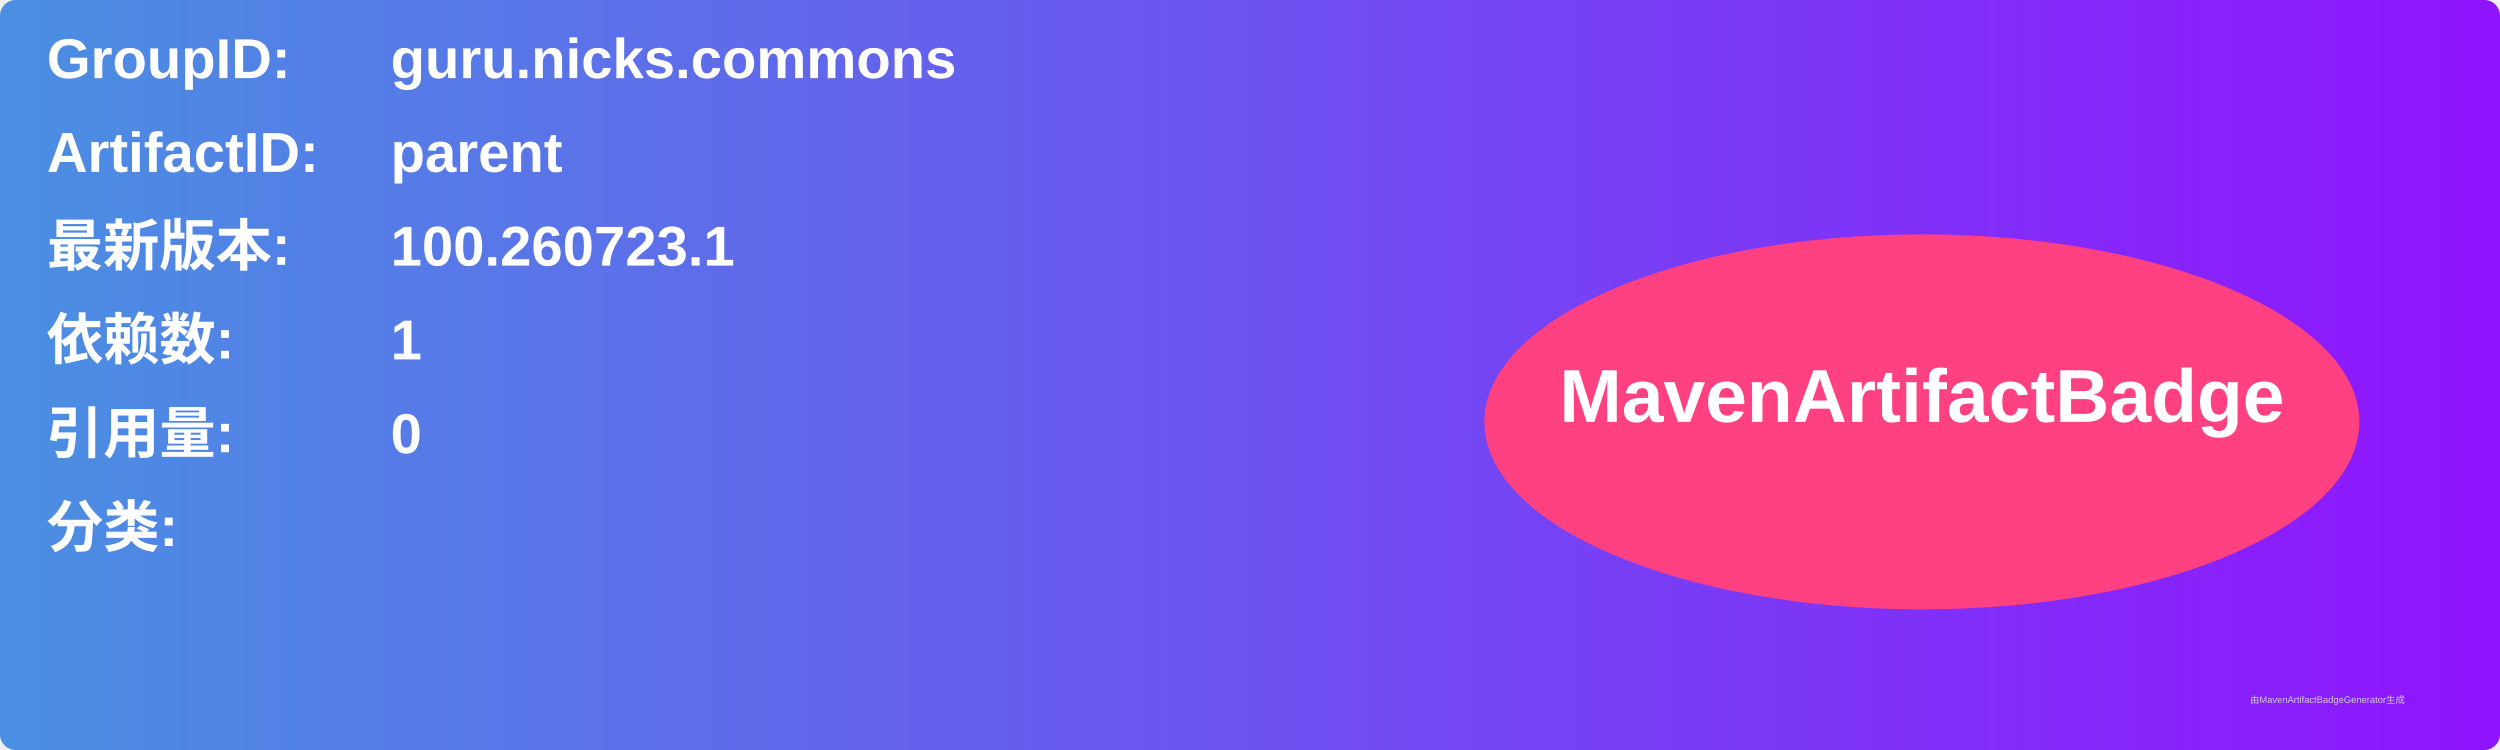
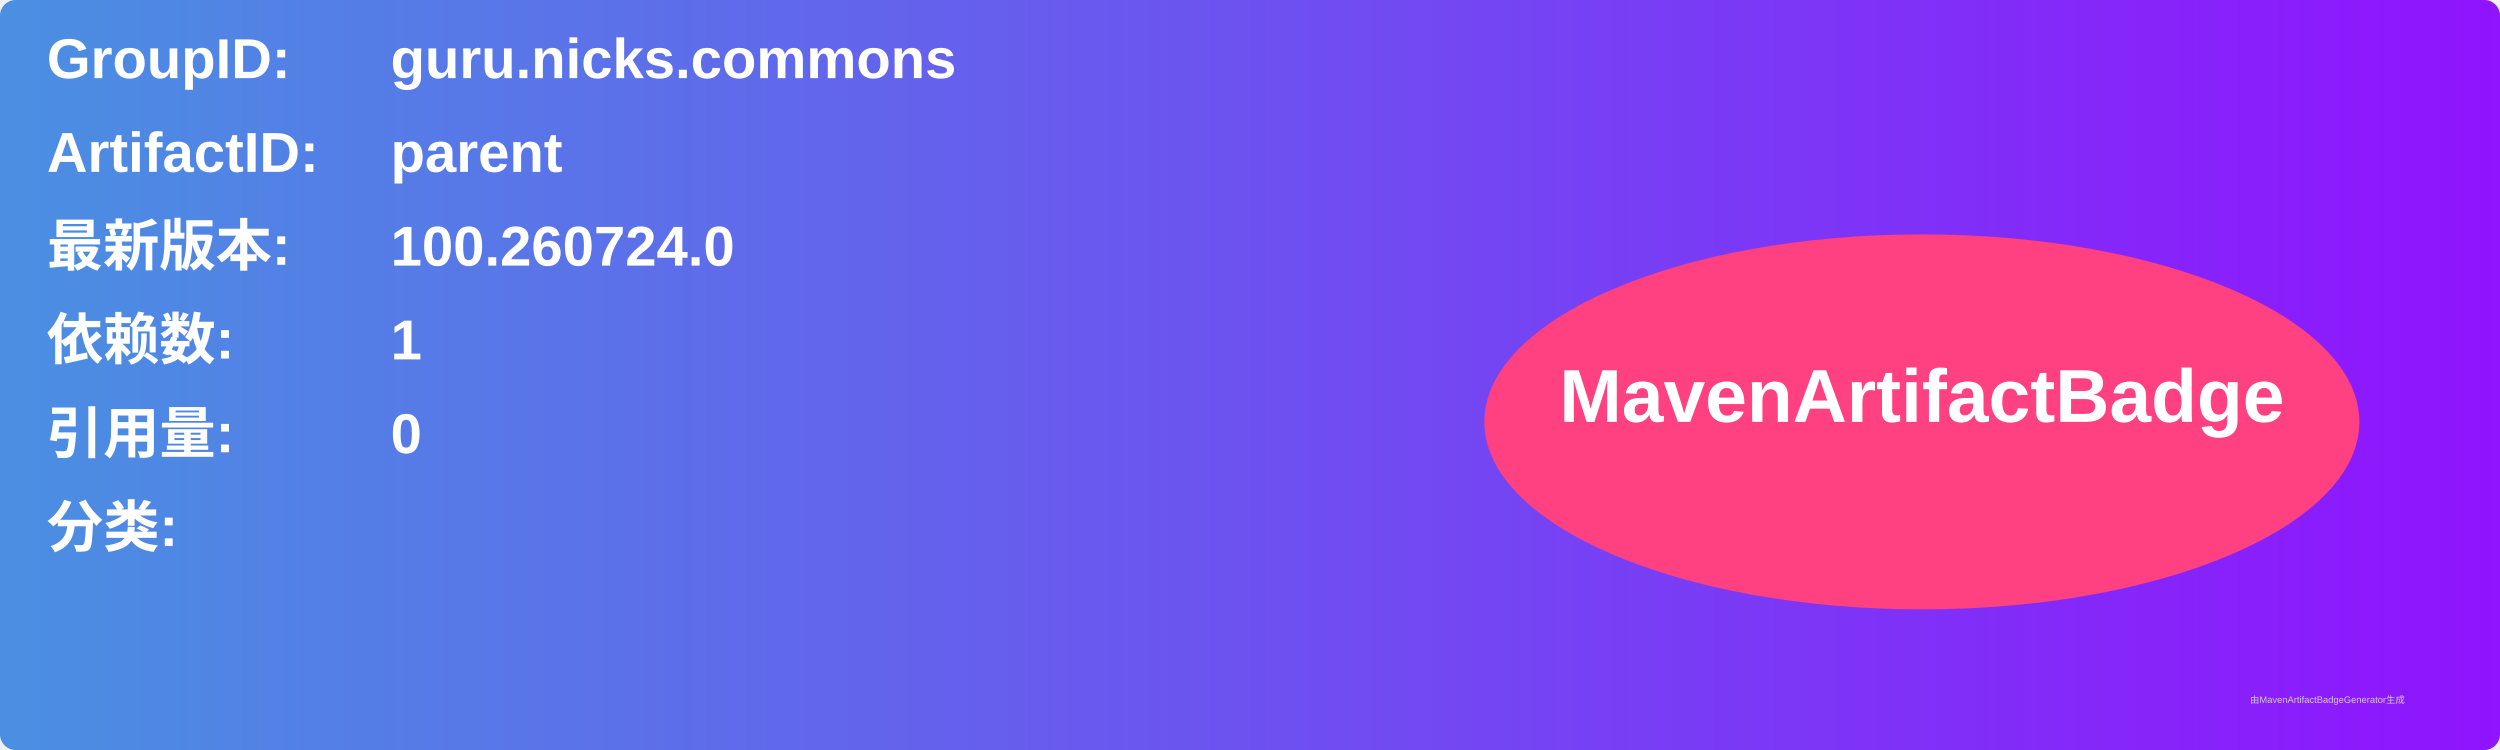
<svg xmlns="http://www.w3.org/2000/svg" width="800" height="240" viewBox="0 0 800 240">
  <linearGradient id="grad" x1="0%" y1="0%" x2="100%" y2="0%">
    <stop offset="0%" stop-color="#4a90e2" />
    <stop offset="100%" stop-color="#9013fe" />
  </linearGradient>
  <rect width="100%" height="100%" rx="5" ry="5" fill="url(#grad)" />
  <g transform="translate(15, 15)">
    <text x="0" y="10" font-family="Arial" font-size="18" fill="white" font-weight="bold" width="260">GroupID:</text>
    <text x="110" y="10" font-family="Arial" font-size="18" fill="white" font-weight="bold" width="460">guru.nicks.commons</text>
    <text x="0" y="40" font-family="Arial" font-size="18" fill="white" font-weight="bold" width="260">ArtifactID:</text>
    <text x="110" y="40" font-family="Arial" font-size="18" fill="white" font-weight="bold" width="460">parent</text>
    <text x="0" y="70" font-family="Arial" font-size="18" fill="white" font-weight="bold">最新版本:</text>
    <text x="110" y="70" font-family="Arial" font-size="18" fill="white" font-weight="bold">
-       <tspan font-weight="bold">100.260723.1</tspan>
+       <tspan font-weight="bold">100.260724.0</tspan>
    </text>
    <text x="0" y="100" font-family="Arial" font-size="18" fill="white" font-weight="bold">依赖数: </text>
    <text x="110" y="100" font-family="Arial" font-size="18" fill="white">
      <tspan font-weight="bold">1</tspan>
    </text>
    <text x="0" y="130" font-family="Arial" font-size="18" fill="white" font-weight="bold">引用量: </text>
    <text x="110" y="130" font-family="Arial" font-size="18" fill="white">
      <tspan font-weight="bold">0</tspan>
    </text>
    <text x="0" y="160" font-family="Arial" font-size="18" fill="white" font-weight="bold">分类:</text>
    <text x="10" y="190" font-family="Arial" font-size="10" fill="white">
      <tspan font-weight="bold" />
    </text>
    <ellipse cx="600" cy="120" rx="140" ry="60" fill="#ff4081" />
    <text x="600" y="120" text-anchor="middle" font-family="Arial" font-size="24" fill="white" font-weight="bold">MavenArtifactBadge</text>
  </g>
  <text x="720" y="225" font-family="Arial" font-size="3" fill="#d0d0d0">由MavenArtifactBadgeGenerator生成</text>
</svg>
